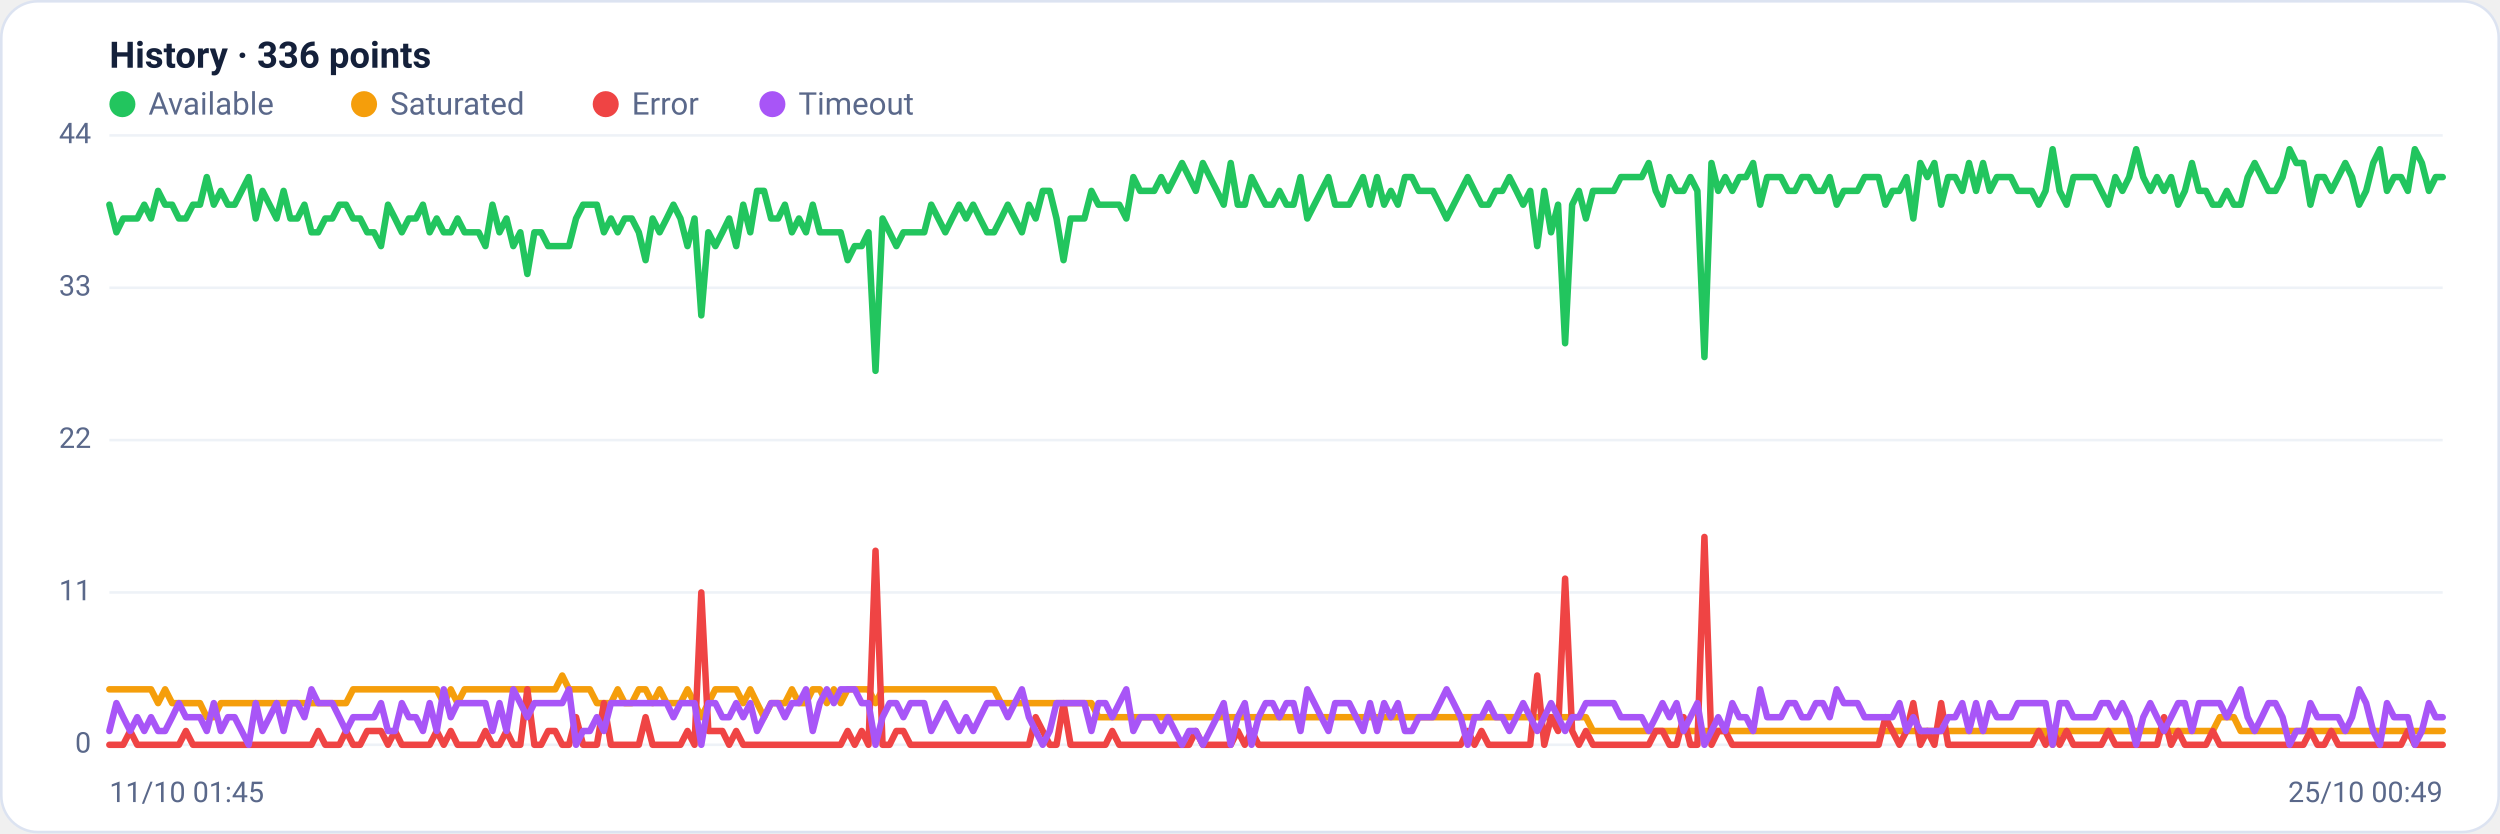
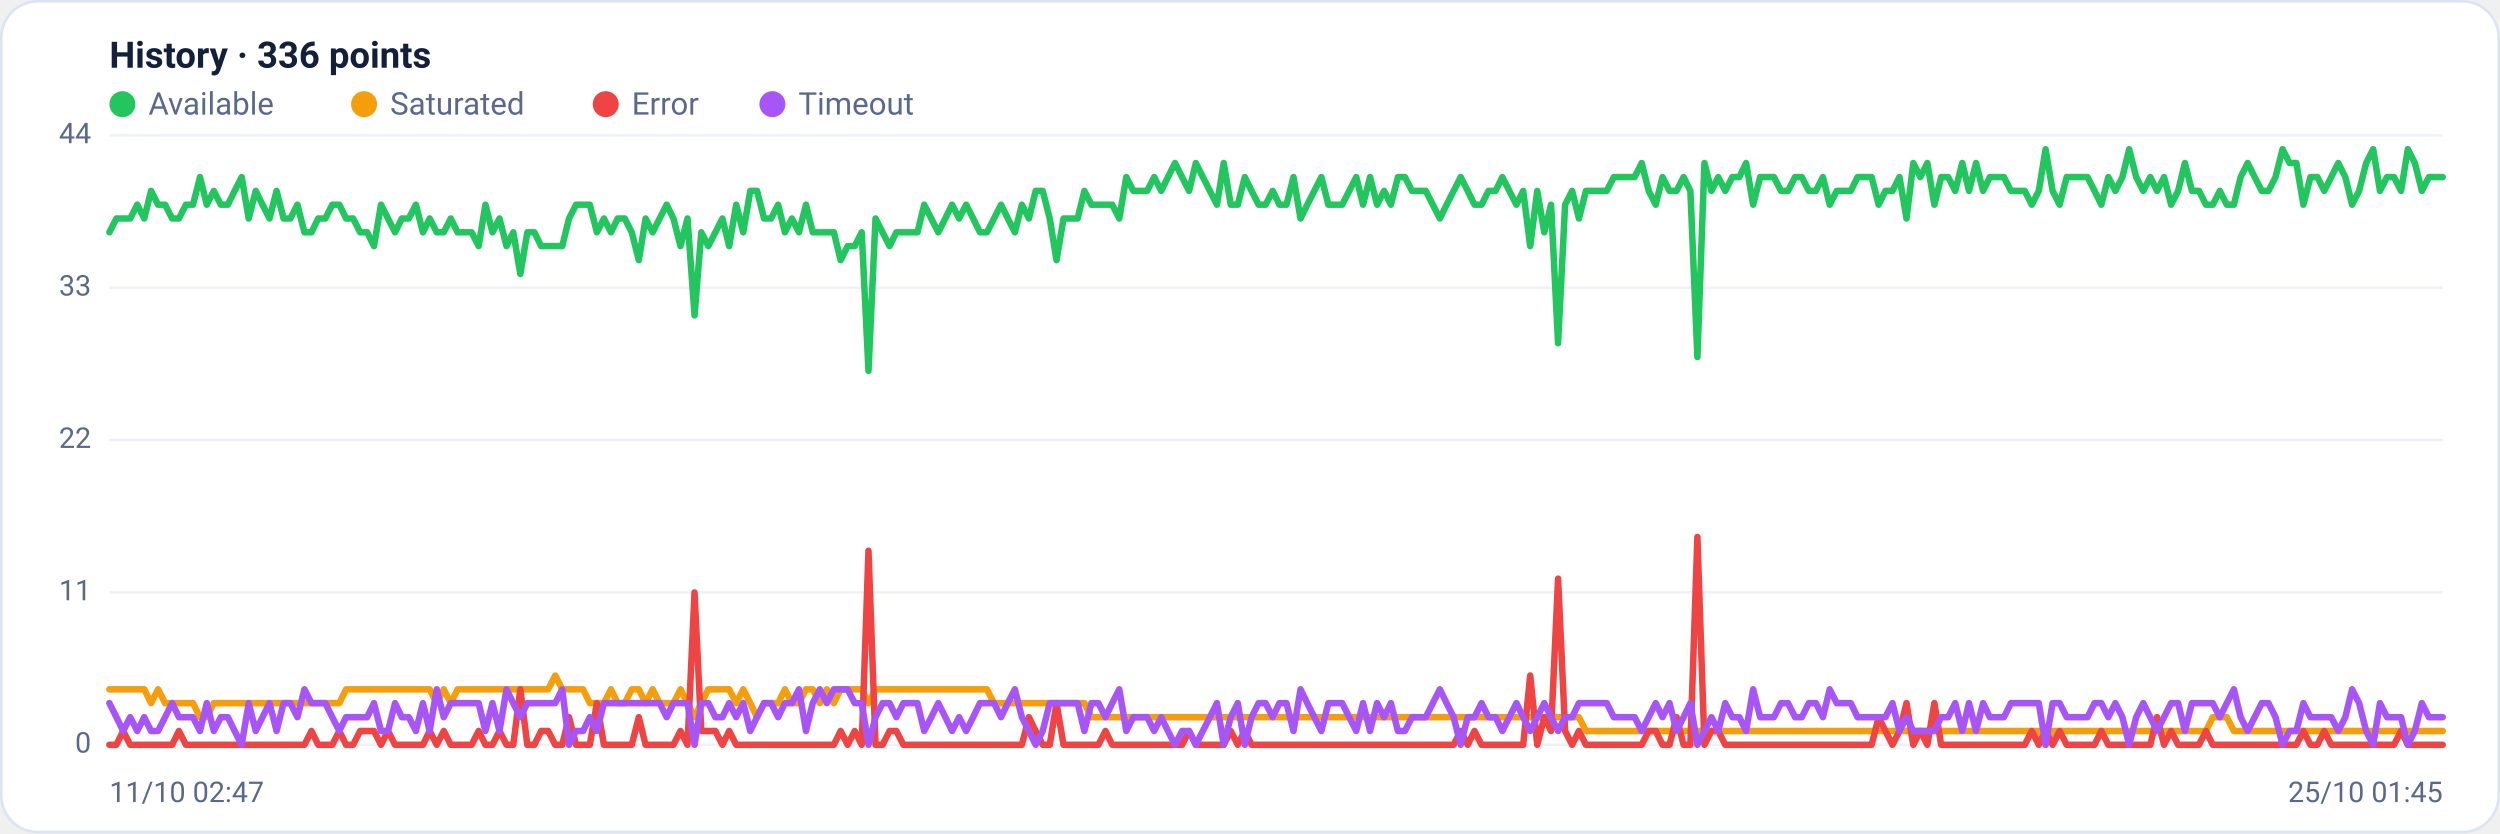
<svg xmlns="http://www.w3.org/2000/svg" viewBox="0 0 960 320" width="960" height="320" font-family="Segoe UI, system-ui, -apple-system, Roboto, Helvetica, Arial, sans-serif" role="img" aria-label="Availability history per region">
  <rect x="0.5" y="0.5" width="959" height="319" rx="14" fill="#ffffff" stroke="#dce3f1" />
  <text x="42" y="26" font-size="14" font-weight="600" fill="#14203a">History · 336 points</text>
  <circle cx="47" cy="40" r="5" fill="#22c55e" />
  <text x="57" y="44" font-size="12" fill="#5a688a">Available</text>
  <circle cx="139.8" cy="40" r="5" fill="#f59e0b" />
  <text x="149.8" y="44" font-size="12" fill="#5a688a">Saturated</text>
  <circle cx="232.6" cy="40" r="5" fill="#ef4444" />
  <text x="242.6" y="44" font-size="12" fill="#5a688a">Error</text>
  <circle cx="296.6" cy="40" r="5" fill="#a855f7" />
  <text x="306.6" y="44" font-size="12" fill="#5a688a">Timeout</text>
  <line x1="42" y1="286.0" x2="938" y2="286.0" stroke="#eef2f7" stroke-width="1" />
  <text x="35" y="289.0" text-anchor="end" font-size="11" fill="#5a688a">0</text>
  <line x1="42" y1="227.5" x2="938" y2="227.5" stroke="#eef2f7" stroke-width="1" />
  <text x="35" y="230.5" text-anchor="end" font-size="11" fill="#5a688a">11</text>
  <line x1="42" y1="169.0" x2="938" y2="169.0" stroke="#eef2f7" stroke-width="1" />
  <text x="35" y="172.0" text-anchor="end" font-size="11" fill="#5a688a">22</text>
  <line x1="42" y1="110.5" x2="938" y2="110.5" stroke="#eef2f7" stroke-width="1" />
  <text x="35" y="113.5" text-anchor="end" font-size="11" fill="#5a688a">33</text>
  <line x1="42" y1="52.0" x2="938" y2="52.0" stroke="#eef2f7" stroke-width="1" />
  <text x="35" y="55.0" text-anchor="end" font-size="11" fill="#5a688a">44</text>
-   <polyline fill="none" stroke="#22c55e" stroke-width="2.5" stroke-linejoin="round" stroke-linecap="round" points="42.0,78.6 44.7,89.2 47.3,83.9 50.0,83.9 52.7,83.9 55.4,78.6 58.0,83.9 60.7,73.3 63.4,78.6 66.1,78.6 68.7,83.9 71.4,83.9 74.1,78.6 76.8,78.6 79.4,68.0 82.1,78.6 84.8,73.3 87.5,78.6 90.1,78.6 92.8,73.3 95.5,68.0 98.2,83.9 100.8,73.3 103.5,78.6 106.2,83.9 108.9,73.3 111.5,83.9 114.2,83.9 116.9,78.6 119.6,89.2 122.2,89.2 124.9,83.9 127.6,83.9 130.3,78.6 132.9,78.6 135.6,83.9 138.3,83.9 141.0,89.2 143.6,89.2 146.3,94.5 149.0,78.6 151.7,83.9 154.3,89.2 157.0,83.9 159.7,83.9 162.4,78.6 165.0,89.2 167.7,83.9 170.4,89.2 173.1,89.2 175.7,83.9 178.4,89.2 181.1,89.2 183.8,89.2 186.4,94.5 189.1,78.6 191.8,89.2 194.5,83.9 197.1,94.5 199.8,89.2 202.5,105.2 205.2,89.2 207.8,89.2 210.5,94.5 213.2,94.5 215.9,94.5 218.5,94.5 221.2,83.9 223.9,78.6 226.5,78.6 229.2,78.6 231.9,89.2 234.6,83.9 237.2,89.2 239.9,83.9 242.6,83.9 245.3,89.2 247.9,99.9 250.6,83.9 253.3,89.2 256.0,83.9 258.6,78.6 261.3,83.9 264.0,94.5 266.7,83.9 269.3,121.1 272.0,89.2 274.7,94.5 277.4,89.2 280.0,83.9 282.7,94.5 285.4,78.6 288.1,89.2 290.7,73.3 293.4,73.3 296.1,83.9 298.8,83.9 301.4,78.6 304.1,89.2 306.8,83.9 309.5,89.2 312.1,78.6 314.8,89.2 317.5,89.2 320.2,89.2 322.8,89.2 325.5,99.9 328.2,94.5 330.9,94.5 333.5,89.2 336.2,142.4 338.9,83.9 341.6,89.2 344.2,94.5 346.9,89.2 349.6,89.2 352.3,89.2 354.9,89.2 357.6,78.6 360.3,83.9 363.0,89.2 365.6,83.9 368.3,78.6 371.0,83.9 373.7,78.6 376.3,83.9 379.0,89.2 381.7,89.2 384.4,83.9 387.0,78.6 389.7,83.9 392.4,89.2 395.1,78.6 397.7,83.9 400.4,73.3 403.1,73.3 405.7,83.9 408.4,99.9 411.1,83.9 413.8,83.9 416.4,83.9 419.1,73.3 421.8,78.6 424.5,78.6 427.1,78.6 429.8,78.6 432.5,83.9 435.2,68.0 437.8,73.3 440.5,73.3 443.2,73.3 445.9,68.0 448.5,73.3 451.2,68.0 453.9,62.6 456.6,68.0 459.2,73.3 461.9,62.6 464.6,68.0 467.3,73.3 469.9,78.6 472.6,62.6 475.3,78.6 478.0,78.6 480.6,68.0 483.3,73.3 486.0,78.6 488.7,78.6 491.3,73.3 494.0,78.6 496.7,78.6 499.4,68.0 502.0,83.9 504.7,78.6 507.4,73.3 510.1,68.0 512.7,78.6 515.4,78.6 518.1,78.6 520.8,73.3 523.4,68.0 526.1,78.6 528.8,68.0 531.5,78.6 534.1,73.3 536.8,78.6 539.5,68.0 542.2,68.0 544.8,73.3 547.5,73.3 550.2,73.3 552.9,78.6 555.5,83.9 558.2,78.6 560.9,73.3 563.6,68.0 566.2,73.3 568.9,78.6 571.6,78.6 574.3,73.3 576.9,73.3 579.6,68.0 582.3,73.3 584.9,78.6 587.6,73.3 590.3,94.5 593.0,73.3 595.6,89.2 598.3,78.6 601.0,131.8 603.7,78.6 606.3,73.3 609.0,83.9 611.7,73.3 614.4,73.3 617.0,73.3 619.7,73.3 622.4,68.0 625.1,68.0 627.7,68.0 630.4,68.0 633.1,62.6 635.8,73.3 638.4,78.6 641.1,68.0 643.8,73.3 646.5,73.3 649.1,68.0 651.8,73.3 654.5,137.1 657.2,62.6 659.8,73.3 662.5,68.0 665.2,73.3 667.9,68.0 670.5,68.0 673.2,62.6 675.9,78.6 678.6,68.0 681.2,68.0 683.9,68.0 686.6,73.3 689.3,73.3 691.9,68.0 694.6,68.0 697.3,73.3 700.0,73.3 702.6,68.0 705.3,78.6 708.0,73.3 710.7,73.3 713.3,73.3 716.0,68.0 718.7,68.0 721.4,68.0 724.0,78.6 726.7,73.3 729.4,73.3 732.1,68.0 734.7,83.9 737.4,62.6 740.1,68.0 742.8,62.6 745.4,78.6 748.1,68.0 750.8,68.0 753.5,73.3 756.1,62.6 758.8,73.3 761.5,62.6 764.1,73.3 766.8,68.0 769.5,68.0 772.2,68.0 774.8,73.3 777.5,73.3 780.2,73.3 782.9,78.6 785.5,73.3 788.2,57.3 790.9,73.3 793.6,78.6 796.2,68.0 798.9,68.0 801.6,68.0 804.3,68.0 806.9,73.3 809.6,78.6 812.3,68.0 815.0,73.3 817.6,68.0 820.3,57.3 823.0,68.0 825.7,73.3 828.3,68.0 831.0,73.3 833.7,68.0 836.4,78.6 839.0,73.3 841.7,62.6 844.4,73.3 847.1,73.3 849.7,78.6 852.4,78.6 855.1,73.3 857.8,78.6 860.4,78.6 863.1,68.0 865.8,62.6 868.5,68.0 871.1,73.3 873.8,73.3 876.5,68.0 879.2,57.3 881.8,62.6 884.5,62.6 887.2,78.6 889.9,68.0 892.5,68.0 895.2,73.3 897.9,68.0 900.6,62.6 903.2,68.0 905.9,78.6 908.6,73.3 911.3,62.6 913.9,57.3 916.6,73.3 919.3,68.0 922.0,68.0 924.6,73.3 927.3,57.3 930.0,62.6 932.7,73.3 935.3,68.0 938.0,68.0" />
-   <polyline fill="none" stroke="#f59e0b" stroke-width="2.5" stroke-linejoin="round" stroke-linecap="round" points="42.0,264.7 44.7,264.7 47.3,264.7 50.0,264.7 52.7,264.7 55.4,264.7 58.0,264.7 60.7,270.0 63.4,264.7 66.1,270.0 68.7,270.0 71.4,270.0 74.1,270.0 76.8,270.0 79.4,275.4 82.1,275.4 84.8,270.0 87.5,270.0 90.1,270.0 92.8,270.0 95.5,270.0 98.2,270.0 100.8,270.0 103.5,270.0 106.2,270.0 108.9,270.0 111.5,270.0 114.2,270.0 116.9,270.0 119.6,270.0 122.2,270.0 124.9,270.0 127.6,270.0 130.3,270.0 132.9,270.0 135.6,264.7 138.3,264.7 141.0,264.7 143.6,264.7 146.3,264.7 149.0,264.7 151.7,264.7 154.3,264.7 157.0,264.7 159.7,264.7 162.4,264.7 165.0,264.7 167.7,264.7 170.4,270.0 173.1,264.7 175.7,270.0 178.4,264.7 181.1,264.7 183.8,264.7 186.4,264.7 189.1,264.7 191.8,264.7 194.5,264.7 197.1,264.7 199.8,264.7 202.5,264.7 205.2,264.7 207.8,264.7 210.5,264.7 213.2,264.7 215.9,259.4 218.5,264.7 221.2,264.7 223.9,264.7 226.5,264.7 229.2,270.0 231.9,270.0 234.6,270.0 237.2,264.7 239.9,270.0 242.6,270.0 245.3,264.7 247.9,264.7 250.6,270.0 253.3,264.7 256.0,270.0 258.6,270.0 261.3,270.0 264.0,264.7 266.7,270.0 269.3,275.4 272.0,270.0 274.7,264.7 277.4,264.7 280.0,264.7 282.7,264.7 285.4,270.0 288.1,264.7 290.7,270.0 293.4,275.4 296.1,270.0 298.8,270.0 301.4,270.0 304.1,264.7 306.8,270.0 309.5,270.0 312.1,264.7 314.8,264.7 317.5,270.0 320.2,264.7 322.8,270.0 325.5,264.7 328.2,264.7 330.9,264.7 333.5,264.7 336.2,270.0 338.9,264.7 341.6,264.7 344.2,264.7 346.9,264.7 349.6,264.7 352.3,264.7 354.9,264.7 357.6,264.7 360.3,264.7 363.0,264.7 365.6,264.7 368.3,264.7 371.0,264.7 373.7,264.7 376.3,264.7 379.0,264.7 381.7,264.7 384.4,270.0 387.0,270.0 389.7,270.0 392.4,270.0 395.1,270.0 397.7,270.0 400.4,270.0 403.1,270.0 405.7,270.0 408.4,270.0 411.1,270.0 413.8,270.0 416.4,270.0 419.1,270.0 421.8,275.4 424.5,275.4 427.1,275.4 429.8,275.4 432.5,275.4 435.2,275.4 437.8,275.4 440.5,275.4 443.2,275.4 445.9,275.4 448.5,275.4 451.2,275.4 453.9,275.4 456.6,275.4 459.2,275.4 461.9,275.4 464.6,275.4 467.3,275.4 469.9,275.4 472.6,275.4 475.3,275.4 478.0,275.4 480.6,275.4 483.3,275.4 486.0,275.4 488.7,275.4 491.3,275.4 494.0,275.4 496.7,275.4 499.4,275.4 502.0,275.4 504.7,275.4 507.4,275.4 510.1,275.4 512.7,275.4 515.4,275.4 518.1,275.4 520.8,275.4 523.4,275.4 526.1,275.4 528.8,275.4 531.5,275.4 534.1,275.4 536.8,275.4 539.5,275.4 542.2,275.4 544.8,275.4 547.5,275.4 550.2,275.4 552.9,275.4 555.5,275.4 558.2,275.4 560.9,275.4 563.6,275.4 566.2,275.4 568.9,275.4 571.6,275.4 574.3,275.4 576.9,275.4 579.6,275.4 582.3,275.4 584.9,275.4 587.6,275.4 590.3,275.4 593.0,275.4 595.6,275.4 598.3,275.4 601.0,275.4 603.7,275.4 606.3,275.4 609.0,275.4 611.7,280.7 614.4,280.7 617.0,280.7 619.7,280.7 622.4,280.7 625.1,280.7 627.7,280.7 630.4,280.7 633.1,280.7 635.8,280.7 638.4,280.7 641.1,280.7 643.8,280.7 646.5,280.7 649.1,280.7 651.8,280.7 654.5,280.7 657.2,280.7 659.8,280.7 662.5,280.7 665.2,280.7 667.9,280.7 670.5,280.7 673.2,280.7 675.9,280.7 678.6,280.7 681.2,280.7 683.9,280.7 686.6,280.7 689.3,280.7 691.9,280.7 694.6,280.7 697.3,280.7 700.0,280.7 702.6,280.7 705.3,280.7 708.0,280.7 710.7,280.7 713.3,280.7 716.0,280.7 718.7,280.7 721.4,280.7 724.0,280.7 726.7,280.7 729.4,280.7 732.1,280.7 734.7,280.7 737.4,280.7 740.1,280.7 742.8,280.7 745.4,280.7 748.1,280.7 750.8,280.7 753.5,280.7 756.1,280.7 758.8,280.7 761.5,280.7 764.1,280.7 766.8,280.7 769.5,280.7 772.2,280.7 774.8,280.7 777.5,280.7 780.2,280.7 782.9,280.7 785.5,280.7 788.2,286.0 790.9,280.7 793.6,280.7 796.2,280.7 798.9,280.7 801.6,280.7 804.3,280.7 806.9,280.7 809.6,280.7 812.3,280.7 815.0,280.7 817.6,280.7 820.3,280.7 823.0,280.7 825.7,280.7 828.3,280.7 831.0,280.7 833.7,280.7 836.4,280.7 839.0,280.7 841.7,280.7 844.4,280.7 847.1,280.7 849.7,280.7 852.4,275.4 855.1,275.4 857.8,275.4 860.4,280.7 863.1,280.7 865.8,280.7 868.5,280.7 871.1,280.7 873.8,280.7 876.5,280.7 879.2,280.7 881.8,280.7 884.5,280.7 887.2,280.7 889.9,280.7 892.5,280.7 895.2,280.7 897.9,280.7 900.6,280.7 903.2,280.7 905.9,280.7 908.6,280.7 911.3,280.7 913.9,280.7 916.6,280.7 919.3,280.7 922.0,280.7 924.6,280.7 927.3,280.7 930.0,280.7 932.7,280.7 935.3,280.7 938.0,280.7" />
-   <polyline fill="none" stroke="#ef4444" stroke-width="2.5" stroke-linejoin="round" stroke-linecap="round" points="42.0,286.0 44.7,286.0 47.3,286.0 50.0,280.7 52.7,286.0 55.4,286.0 58.0,286.0 60.7,286.0 63.4,286.0 66.1,286.0 68.7,286.0 71.4,280.7 74.1,286.0 76.8,286.0 79.4,286.0 82.1,286.0 84.8,286.0 87.5,286.0 90.1,286.0 92.8,286.0 95.5,286.0 98.2,286.0 100.8,286.0 103.5,286.0 106.2,286.0 108.9,286.0 111.5,286.0 114.2,286.0 116.9,286.0 119.6,286.0 122.2,280.7 124.9,286.0 127.6,286.0 130.3,286.0 132.9,280.7 135.6,286.0 138.3,286.0 141.0,280.7 143.6,280.7 146.3,280.7 149.0,286.0 151.7,280.7 154.3,286.0 157.0,286.0 159.7,286.0 162.4,286.0 165.0,286.0 167.7,280.7 170.4,286.0 173.1,280.7 175.7,286.0 178.4,286.0 181.1,286.0 183.8,286.0 186.4,280.7 189.1,286.0 191.8,286.0 194.5,280.7 197.1,286.0 199.8,286.0 202.5,264.7 205.2,286.0 207.8,286.0 210.5,280.7 213.2,280.7 215.9,286.0 218.5,286.0 221.2,275.4 223.9,286.0 226.5,286.0 229.2,286.0 231.9,270.0 234.6,286.0 237.2,286.0 239.9,286.0 242.6,286.0 245.3,286.0 247.9,275.4 250.6,286.0 253.3,286.0 256.0,286.0 258.6,286.0 261.3,286.0 264.0,280.7 266.7,286.0 269.3,227.5 272.0,280.7 274.7,280.7 277.4,280.7 280.0,286.0 282.7,280.7 285.4,286.0 288.1,286.0 290.7,286.0 293.4,286.0 296.1,286.0 298.8,286.0 301.4,286.0 304.1,286.0 306.8,286.0 309.5,286.0 312.1,286.0 314.8,286.0 317.5,286.0 320.2,286.0 322.8,286.0 325.5,280.7 328.2,286.0 330.9,280.7 333.5,286.0 336.2,211.5 338.9,286.0 341.6,286.0 344.2,280.7 346.9,280.7 349.6,286.0 352.3,286.0 354.9,286.0 357.6,286.0 360.3,286.0 363.0,286.0 365.6,286.0 368.3,286.0 371.0,286.0 373.7,286.0 376.3,286.0 379.0,286.0 381.7,286.0 384.4,286.0 387.0,286.0 389.7,286.0 392.4,286.0 395.1,286.0 397.7,275.4 400.4,280.7 403.1,286.0 405.7,286.0 408.4,270.0 411.1,286.0 413.8,286.0 416.4,286.0 419.1,286.0 421.8,286.0 424.5,286.0 427.1,280.7 429.8,286.0 432.5,286.0 435.2,286.0 437.8,286.0 440.5,286.0 443.2,286.0 445.9,286.0 448.5,286.0 451.2,286.0 453.9,286.0 456.6,286.0 459.2,280.7 461.9,286.0 464.6,286.0 467.3,286.0 469.9,286.0 472.6,286.0 475.3,280.7 478.0,286.0 480.6,280.7 483.3,286.0 486.0,286.0 488.7,286.0 491.3,286.0 494.0,286.0 496.7,286.0 499.4,286.0 502.0,286.0 504.7,286.0 507.4,286.0 510.1,286.0 512.7,286.0 515.4,286.0 518.1,286.0 520.8,286.0 523.4,286.0 526.1,286.0 528.8,286.0 531.5,286.0 534.1,286.0 536.8,286.0 539.5,286.0 542.2,286.0 544.8,286.0 547.5,286.0 550.2,286.0 552.9,286.0 555.5,286.0 558.2,286.0 560.9,286.0 563.6,280.7 566.2,286.0 568.9,280.7 571.6,286.0 574.3,286.0 576.9,286.0 579.6,286.0 582.3,286.0 584.9,286.0 587.6,286.0 590.3,259.4 593.0,286.0 595.6,275.4 598.3,280.7 601.0,222.2 603.7,280.7 606.3,286.0 609.0,280.7 611.7,286.0 614.4,286.0 617.0,286.0 619.7,286.0 622.4,286.0 625.1,286.0 627.7,286.0 630.4,286.0 633.1,286.0 635.8,280.7 638.4,280.7 641.1,286.0 643.8,286.0 646.5,275.4 649.1,286.0 651.8,286.0 654.5,206.2 657.2,286.0 659.8,280.7 662.5,280.7 665.2,286.0 667.9,286.0 670.5,286.0 673.2,286.0 675.9,286.0 678.6,286.0 681.2,286.0 683.9,286.0 686.6,286.0 689.3,286.0 691.9,286.0 694.6,286.0 697.3,286.0 700.0,286.0 702.6,286.0 705.3,286.0 708.0,286.0 710.7,286.0 713.3,286.0 716.0,286.0 718.7,286.0 721.4,286.0 724.0,275.4 726.7,280.7 729.4,286.0 732.1,280.7 734.7,270.0 737.4,286.0 740.1,280.7 742.8,286.0 745.4,270.0 748.1,286.0 750.8,286.0 753.5,286.0 756.1,286.0 758.8,286.0 761.5,286.0 764.1,286.0 766.8,286.0 769.5,286.0 772.2,286.0 774.8,286.0 777.5,286.0 780.2,286.0 782.9,280.7 785.5,286.0 788.2,280.7 790.9,286.0 793.6,280.7 796.2,286.0 798.9,286.0 801.6,286.0 804.3,286.0 806.9,286.0 809.6,280.7 812.3,286.0 815.0,286.0 817.6,286.0 820.3,286.0 823.0,286.0 825.7,286.0 828.3,286.0 831.0,275.4 833.7,286.0 836.4,280.7 839.0,286.0 841.7,286.0 844.4,286.0 847.1,286.0 849.7,280.7 852.4,286.0 855.1,286.0 857.8,286.0 860.4,286.0 863.1,286.0 865.8,286.0 868.5,286.0 871.1,286.0 873.8,286.0 876.5,286.0 879.2,286.0 881.8,286.0 884.5,286.0 887.2,280.7 889.9,286.0 892.5,286.0 895.2,280.7 897.9,286.0 900.6,286.0 903.2,286.0 905.9,286.0 908.6,286.0 911.3,286.0 913.9,286.0 916.6,286.0 919.3,286.0 922.0,286.0 924.6,280.7 927.3,286.0 930.0,286.0 932.7,286.0 935.3,286.0 938.0,286.0" />
-   <polyline fill="none" stroke="#a855f7" stroke-width="2.5" stroke-linejoin="round" stroke-linecap="round" points="42.0,280.7 44.7,270.0 47.3,275.4 50.0,280.7 52.7,275.4 55.4,280.7 58.0,275.4 60.7,280.7 63.4,280.7 66.1,275.4 68.7,270.0 71.4,275.4 74.1,275.4 76.8,275.4 79.4,280.7 82.1,270.0 84.8,280.7 87.5,275.4 90.1,275.4 92.8,280.7 95.5,286.0 98.2,270.0 100.8,280.7 103.5,275.4 106.2,270.0 108.9,280.7 111.5,270.0 114.2,270.0 116.9,275.4 119.6,264.7 122.2,270.0 124.9,270.0 127.6,270.0 130.3,275.4 132.9,280.7 135.6,275.4 138.3,275.4 141.0,275.4 143.6,275.4 146.3,270.0 149.0,280.7 151.7,280.7 154.3,270.0 157.0,275.4 159.7,275.4 162.4,280.7 165.0,270.0 167.7,280.7 170.4,264.7 173.1,275.4 175.7,270.0 178.4,270.0 181.1,270.0 183.8,270.0 186.4,270.0 189.1,280.7 191.8,270.0 194.5,280.7 197.1,264.7 199.8,270.0 202.5,275.4 205.2,270.0 207.8,270.0 210.5,270.0 213.2,270.0 215.9,270.0 218.5,264.7 221.2,286.0 223.9,280.7 226.5,280.7 229.2,275.4 231.9,280.7 234.6,270.0 237.2,270.0 239.9,270.0 242.6,270.0 245.3,270.0 247.9,270.0 250.6,270.0 253.3,270.0 256.0,270.0 258.6,275.4 261.3,270.0 264.0,270.0 266.7,270.0 269.3,286.0 272.0,270.0 274.7,270.0 277.4,275.4 280.0,275.4 282.7,270.0 285.4,275.4 288.1,270.0 290.7,280.7 293.4,275.4 296.1,270.0 298.8,270.0 301.4,275.4 304.1,270.0 306.8,270.0 309.5,264.7 312.1,280.7 314.8,270.0 317.5,264.7 320.2,270.0 322.8,264.7 325.5,264.7 328.2,264.7 330.9,270.0 333.5,270.0 336.2,286.0 338.9,275.4 341.6,270.0 344.2,270.0 346.9,275.4 349.6,270.0 352.3,270.0 354.9,270.0 357.6,280.7 360.3,275.4 363.0,270.0 365.6,275.4 368.3,280.7 371.0,275.4 373.7,280.7 376.3,275.4 379.0,270.0 381.7,270.0 384.4,270.0 387.0,275.4 389.7,270.0 392.4,264.7 395.1,275.4 397.7,280.7 400.4,286.0 403.1,280.7 405.7,270.0 408.4,270.0 411.1,270.0 413.8,270.0 416.4,270.0 419.1,280.7 421.8,270.0 424.5,270.0 427.1,275.4 429.8,270.0 432.5,264.7 435.2,280.7 437.8,275.4 440.5,275.4 443.2,275.4 445.9,280.7 448.5,275.4 451.2,280.7 453.9,286.0 456.6,280.7 459.2,280.7 461.9,286.0 464.6,280.7 467.3,275.4 469.9,270.0 472.6,286.0 475.3,275.4 478.0,270.0 480.6,286.0 483.3,275.4 486.0,270.0 488.7,270.0 491.3,275.4 494.0,270.0 496.7,270.0 499.4,280.7 502.0,264.7 504.7,270.0 507.4,275.4 510.1,280.7 512.7,270.0 515.4,270.0 518.1,270.0 520.8,275.4 523.4,280.7 526.1,270.0 528.8,280.7 531.5,270.0 534.1,275.4 536.8,270.0 539.5,280.7 542.2,280.7 544.8,275.4 547.5,275.4 550.2,275.4 552.9,270.0 555.5,264.7 558.2,270.0 560.9,275.4 563.6,286.0 566.2,275.4 568.9,275.4 571.6,270.0 574.3,275.4 576.9,275.4 579.6,280.7 582.3,275.4 584.9,270.0 587.6,275.4 590.3,280.7 593.0,275.4 595.6,270.0 598.3,275.4 601.0,280.7 603.7,275.4 606.3,275.4 609.0,270.0 611.7,270.0 614.4,270.0 617.0,270.0 619.7,270.0 622.4,275.4 625.1,275.4 627.7,275.4 630.4,275.4 633.1,280.7 635.8,275.4 638.4,270.0 641.1,275.4 643.8,270.0 646.5,280.7 649.1,275.4 651.8,270.0 654.5,286.0 657.2,280.7 659.8,275.4 662.5,280.7 665.2,270.0 667.9,275.4 670.5,275.4 673.2,280.7 675.9,264.7 678.6,275.4 681.2,275.4 683.9,275.4 686.6,270.0 689.3,270.0 691.9,275.4 694.6,275.4 697.3,270.0 700.0,270.0 702.6,275.4 705.3,264.7 708.0,270.0 710.7,270.0 713.3,270.0 716.0,275.4 718.7,275.4 721.4,275.4 724.0,275.4 726.7,275.4 729.4,270.0 732.1,280.7 734.7,275.4 737.4,280.7 740.1,280.7 742.8,280.7 745.4,280.7 748.1,275.4 750.8,275.4 753.5,270.0 756.1,280.7 758.8,270.0 761.5,280.7 764.1,270.0 766.8,275.4 769.5,275.4 772.2,275.4 774.8,270.0 777.5,270.0 780.2,270.0 782.9,270.0 785.5,270.0 788.2,286.0 790.9,270.0 793.6,270.0 796.2,275.4 798.9,275.4 801.6,275.4 804.3,275.4 806.9,270.0 809.6,270.0 812.3,275.4 815.0,270.0 817.6,275.4 820.3,286.0 823.0,275.4 825.7,270.0 828.3,275.4 831.0,280.7 833.7,275.4 836.4,270.0 839.0,270.0 841.7,280.7 844.4,270.0 847.1,270.0 849.7,270.0 852.4,270.0 855.1,275.4 857.8,270.0 860.4,264.7 863.1,275.4 865.8,280.7 868.5,275.4 871.1,270.0 873.8,270.0 876.5,275.4 879.2,286.0 881.8,280.7 884.5,280.7 887.2,270.0 889.9,275.4 892.5,275.4 895.2,275.4 897.9,275.4 900.6,280.7 903.2,275.4 905.9,264.7 908.6,270.0 911.3,280.7 913.9,286.0 916.6,270.0 919.3,275.4 922.0,275.4 924.6,275.4 927.3,286.0 930.0,280.7 932.7,270.0 935.3,275.4 938.0,275.4" />
-   <text x="42" y="308" font-size="11" fill="#5a688a">11/10 01:45</text>
-   <text x="938" y="308" text-anchor="end" font-size="11" fill="#5a688a">25/10 00:49</text>
+   <polyline fill="none" stroke="#22c55e" stroke-width="2.5" stroke-linejoin="round" stroke-linecap="round" points="42.0,89.2 44.7,83.9 47.3,83.9 50.0,83.9 52.7,78.6 55.4,83.9 58.0,73.3 60.7,78.6 63.4,78.6 66.1,83.9 68.7,83.9 71.4,78.6 74.1,78.6 76.8,68.0 79.4,78.6 82.1,73.3 84.8,78.6 87.5,78.6 90.1,73.3 92.8,68.0 95.5,83.9 98.2,73.3 100.8,78.6 103.5,83.9 106.2,73.3 108.9,83.9 111.5,83.9 114.2,78.6 116.9,89.2 119.6,89.2 122.2,83.9 124.9,83.9 127.6,78.6 130.3,78.6 132.9,83.9 135.6,83.9 138.3,89.2 141.0,89.2 143.6,94.5 146.3,78.6 149.0,83.9 151.7,89.2 154.3,83.9 157.0,83.9 159.7,78.6 162.4,89.2 165.0,83.9 167.7,89.2 170.4,89.2 173.1,83.9 175.7,89.2 178.4,89.2 181.1,89.2 183.8,94.5 186.4,78.6 189.1,89.2 191.8,83.9 194.5,94.5 197.1,89.2 199.8,105.2 202.5,89.2 205.2,89.2 207.8,94.5 210.5,94.5 213.2,94.5 215.9,94.5 218.5,83.9 221.2,78.6 223.9,78.6 226.5,78.6 229.2,89.2 231.9,83.9 234.6,89.2 237.2,83.9 239.9,83.9 242.6,89.2 245.3,99.9 247.9,83.9 250.6,89.2 253.3,83.9 256.0,78.6 258.6,83.9 261.3,94.5 264.0,83.9 266.7,121.1 269.3,89.2 272.0,94.5 274.7,89.2 277.4,83.9 280.0,94.5 282.7,78.6 285.4,89.2 288.1,73.3 290.7,73.3 293.4,83.9 296.1,83.9 298.8,78.6 301.4,89.2 304.1,83.9 306.8,89.2 309.5,78.6 312.1,89.2 314.8,89.2 317.5,89.2 320.2,89.2 322.8,99.9 325.5,94.5 328.2,94.5 330.9,89.2 333.5,142.4 336.2,83.9 338.9,89.2 341.6,94.5 344.2,89.2 346.9,89.2 349.6,89.2 352.3,89.2 354.9,78.6 357.6,83.9 360.3,89.2 363.0,83.9 365.6,78.6 368.3,83.9 371.0,78.6 373.7,83.9 376.3,89.2 379.0,89.2 381.7,83.9 384.4,78.6 387.0,83.9 389.7,89.2 392.4,78.6 395.1,83.9 397.7,73.3 400.4,73.3 403.1,83.9 405.7,99.9 408.4,83.9 411.1,83.9 413.8,83.9 416.4,73.3 419.1,78.6 421.8,78.6 424.5,78.6 427.1,78.6 429.8,83.9 432.5,68.0 435.2,73.3 437.8,73.3 440.5,73.3 443.2,68.0 445.9,73.3 448.5,68.0 451.2,62.6 453.9,68.0 456.6,73.3 459.2,62.6 461.9,68.0 464.6,73.3 467.3,78.6 469.9,62.6 472.6,78.6 475.3,78.6 478.0,68.0 480.6,73.3 483.3,78.6 486.0,78.6 488.7,73.3 491.3,78.6 494.0,78.6 496.7,68.0 499.4,83.9 502.0,78.6 504.7,73.3 507.4,68.0 510.1,78.6 512.7,78.6 515.4,78.6 518.1,73.3 520.8,68.0 523.4,78.6 526.1,68.0 528.8,78.6 531.5,73.3 534.1,78.6 536.8,68.0 539.5,68.0 542.2,73.3 544.8,73.3 547.5,73.3 550.2,78.6 552.9,83.9 555.5,78.6 558.2,73.3 560.9,68.0 563.6,73.3 566.2,78.6 568.9,78.6 571.6,73.3 574.3,73.3 576.9,68.0 579.6,73.3 582.3,78.6 584.9,73.3 587.6,94.5 590.3,73.3 593.0,89.2 595.6,78.6 598.3,131.8 601.0,78.6 603.7,73.3 606.3,83.9 609.0,73.3 611.7,73.3 614.4,73.3 617.0,73.3 619.7,68.0 622.4,68.0 625.1,68.0 627.7,68.0 630.4,62.6 633.1,73.3 635.8,78.6 638.4,68.0 641.1,73.3 643.8,73.3 646.5,68.0 649.1,73.3 651.8,137.1 654.5,62.6 657.2,73.3 659.8,68.0 662.5,73.3 665.2,68.0 667.9,68.0 670.5,62.6 673.2,78.6 675.9,68.0 678.6,68.0 681.2,68.0 683.9,73.3 686.6,73.3 689.3,68.0 691.9,68.0 694.6,73.3 697.3,73.3 700.0,68.0 702.6,78.6 705.3,73.3 708.0,73.3 710.7,73.3 713.3,68.0 716.0,68.0 718.7,68.0 721.4,78.6 724.0,73.3 726.7,73.3 729.4,68.0 732.1,83.9 734.7,62.6 737.4,68.0 740.1,62.6 742.8,78.6 745.4,68.0 748.1,68.0 750.8,73.3 753.5,62.6 756.1,73.3 758.8,62.6 761.5,73.3 764.1,68.0 766.8,68.0 769.5,68.0 772.2,73.3 774.8,73.3 777.5,73.3 780.2,78.6 782.9,73.3 785.5,57.3 788.2,73.3 790.9,78.6 793.6,68.0 796.2,68.0 798.9,68.0 801.6,68.0 804.3,73.3 806.9,78.6 809.6,68.0 812.3,73.3 815.0,68.0 817.6,57.3 820.3,68.0 823.0,73.3 825.7,68.0 828.3,73.3 831.0,68.0 833.7,78.6 836.4,73.3 839.0,62.6 841.7,73.3 844.4,73.3 847.1,78.6 849.7,78.6 852.4,73.3 855.1,78.6 857.8,78.6 860.4,68.0 863.1,62.6 865.8,68.0 868.5,73.3 871.1,73.3 873.8,68.0 876.5,57.3 879.2,62.6 881.8,62.6 884.5,78.6 887.2,68.0 889.9,68.0 892.5,73.3 895.2,68.0 897.9,62.6 900.6,68.0 903.2,78.6 905.9,73.3 908.6,62.6 911.3,57.3 913.9,73.3 916.6,68.0 919.3,68.0 922.0,73.3 924.6,57.3 927.3,62.6 930.0,73.3 932.7,68.0 935.3,68.0 938.0,68.0" />
+   <polyline fill="none" stroke="#f59e0b" stroke-width="2.5" stroke-linejoin="round" stroke-linecap="round" points="42.0,264.7 44.7,264.7 47.3,264.7 50.0,264.7 52.7,264.7 55.4,264.7 58.0,270.0 60.7,264.7 63.4,270.0 66.1,270.0 68.7,270.0 71.4,270.0 74.1,270.0 76.8,275.4 79.4,275.4 82.1,270.0 84.8,270.0 87.5,270.0 90.1,270.0 92.8,270.0 95.5,270.0 98.2,270.0 100.8,270.0 103.5,270.0 106.2,270.0 108.9,270.0 111.5,270.0 114.2,270.0 116.9,270.0 119.6,270.0 122.2,270.0 124.9,270.0 127.6,270.0 130.3,270.0 132.9,264.7 135.6,264.7 138.3,264.7 141.0,264.7 143.6,264.7 146.3,264.7 149.0,264.7 151.7,264.7 154.3,264.7 157.0,264.7 159.7,264.7 162.4,264.7 165.0,264.7 167.7,270.0 170.4,264.7 173.1,270.0 175.7,264.7 178.4,264.7 181.1,264.7 183.8,264.7 186.4,264.7 189.1,264.7 191.8,264.7 194.5,264.7 197.1,264.7 199.8,264.7 202.5,264.7 205.2,264.7 207.8,264.7 210.5,264.7 213.2,259.4 215.9,264.7 218.5,264.7 221.2,264.7 223.9,264.7 226.5,270.0 229.2,270.0 231.9,270.0 234.6,264.7 237.2,270.0 239.9,270.0 242.6,264.7 245.3,264.7 247.9,270.0 250.6,264.7 253.3,270.0 256.0,270.0 258.6,270.0 261.3,264.7 264.0,270.0 266.7,275.4 269.3,270.0 272.0,264.7 274.7,264.7 277.4,264.7 280.0,264.7 282.7,270.0 285.4,264.7 288.1,270.0 290.7,275.4 293.4,270.0 296.1,270.0 298.8,270.0 301.4,264.7 304.1,270.0 306.8,270.0 309.5,264.7 312.1,264.7 314.8,270.0 317.5,264.7 320.2,270.0 322.8,264.7 325.5,264.7 328.2,264.7 330.9,264.7 333.5,270.0 336.2,264.7 338.9,264.7 341.6,264.7 344.2,264.7 346.9,264.7 349.6,264.7 352.3,264.7 354.9,264.7 357.6,264.7 360.3,264.7 363.0,264.7 365.6,264.7 368.3,264.7 371.0,264.7 373.7,264.7 376.3,264.7 379.0,264.7 381.7,270.0 384.4,270.0 387.0,270.0 389.7,270.0 392.4,270.0 395.1,270.0 397.7,270.0 400.4,270.0 403.1,270.0 405.7,270.0 408.4,270.0 411.1,270.0 413.8,270.0 416.4,270.0 419.1,275.4 421.8,275.4 424.5,275.4 427.1,275.4 429.8,275.4 432.5,275.4 435.2,275.4 437.8,275.4 440.5,275.4 443.2,275.4 445.9,275.4 448.5,275.4 451.2,275.4 453.9,275.4 456.6,275.4 459.2,275.4 461.9,275.4 464.6,275.4 467.3,275.4 469.9,275.4 472.6,275.4 475.3,275.4 478.0,275.4 480.6,275.4 483.3,275.4 486.0,275.4 488.7,275.4 491.3,275.4 494.0,275.4 496.7,275.4 499.4,275.4 502.0,275.4 504.7,275.4 507.4,275.4 510.1,275.4 512.7,275.4 515.4,275.4 518.1,275.4 520.8,275.4 523.4,275.4 526.1,275.4 528.8,275.4 531.5,275.4 534.1,275.4 536.8,275.4 539.5,275.4 542.2,275.4 544.8,275.4 547.5,275.4 550.2,275.4 552.9,275.4 555.5,275.4 558.2,275.4 560.9,275.4 563.6,275.4 566.2,275.4 568.9,275.4 571.6,275.4 574.3,275.4 576.9,275.4 579.6,275.4 582.3,275.4 584.9,275.4 587.6,275.4 590.3,275.4 593.0,275.4 595.6,275.4 598.3,275.4 601.0,275.4 603.7,275.4 606.3,275.4 609.0,280.7 611.7,280.7 614.4,280.7 617.0,280.7 619.7,280.7 622.4,280.7 625.1,280.7 627.7,280.7 630.4,280.7 633.1,280.7 635.8,280.7 638.4,280.7 641.1,280.7 643.8,280.7 646.5,280.7 649.1,280.7 651.8,280.7 654.5,280.7 657.2,280.7 659.8,280.7 662.5,280.7 665.2,280.7 667.9,280.7 670.5,280.7 673.2,280.7 675.9,280.7 678.6,280.7 681.2,280.7 683.9,280.7 686.6,280.7 689.3,280.7 691.9,280.7 694.6,280.7 697.3,280.7 700.0,280.7 702.6,280.7 705.3,280.7 708.0,280.7 710.7,280.7 713.3,280.7 716.0,280.7 718.7,280.7 721.4,280.7 724.0,280.7 726.7,280.7 729.4,280.7 732.1,280.7 734.7,280.7 737.4,280.7 740.1,280.7 742.8,280.7 745.4,280.7 748.1,280.7 750.8,280.7 753.5,280.7 756.1,280.7 758.8,280.7 761.5,280.7 764.1,280.7 766.8,280.7 769.5,280.7 772.2,280.7 774.8,280.7 777.5,280.7 780.2,280.7 782.9,280.7 785.5,286.0 788.2,280.7 790.9,280.7 793.6,280.7 796.2,280.7 798.9,280.7 801.6,280.7 804.3,280.7 806.9,280.7 809.6,280.7 812.3,280.7 815.0,280.7 817.6,280.7 820.3,280.7 823.0,280.7 825.7,280.7 828.3,280.7 831.0,280.7 833.7,280.7 836.4,280.7 839.0,280.7 841.7,280.7 844.4,280.7 847.1,280.7 849.7,275.4 852.4,275.4 855.1,275.4 857.8,280.7 860.4,280.7 863.1,280.7 865.8,280.7 868.5,280.7 871.1,280.7 873.8,280.7 876.5,280.7 879.2,280.7 881.8,280.7 884.5,280.7 887.2,280.7 889.9,280.7 892.5,280.7 895.2,280.7 897.9,280.7 900.6,280.7 903.2,280.7 905.9,280.7 908.6,280.7 911.3,280.7 913.9,280.7 916.6,280.7 919.3,280.7 922.0,280.7 924.6,280.7 927.3,280.7 930.0,280.7 932.7,280.7 935.3,280.7 938.0,280.7" />
+   <polyline fill="none" stroke="#ef4444" stroke-width="2.5" stroke-linejoin="round" stroke-linecap="round" points="42.0,286.0 44.7,286.0 47.3,280.7 50.0,286.0 52.7,286.0 55.4,286.0 58.0,286.0 60.7,286.0 63.4,286.0 66.1,286.0 68.7,280.7 71.4,286.0 74.1,286.0 76.8,286.0 79.4,286.0 82.1,286.0 84.8,286.0 87.5,286.0 90.1,286.0 92.8,286.0 95.5,286.0 98.2,286.0 100.8,286.0 103.5,286.0 106.2,286.0 108.9,286.0 111.5,286.0 114.2,286.0 116.9,286.0 119.6,280.7 122.2,286.0 124.9,286.0 127.6,286.0 130.3,280.7 132.9,286.0 135.6,286.0 138.3,280.7 141.0,280.7 143.6,280.7 146.3,286.0 149.0,280.7 151.7,286.0 154.3,286.0 157.0,286.0 159.7,286.0 162.4,286.0 165.0,280.7 167.7,286.0 170.4,280.7 173.1,286.0 175.7,286.0 178.4,286.0 181.1,286.0 183.8,280.7 186.4,286.0 189.1,286.0 191.8,280.7 194.5,286.0 197.1,286.0 199.8,264.7 202.5,286.0 205.2,286.0 207.8,280.7 210.5,280.7 213.2,286.0 215.9,286.0 218.5,275.4 221.2,286.0 223.9,286.0 226.5,286.0 229.2,270.0 231.9,286.0 234.6,286.0 237.2,286.0 239.9,286.0 242.6,286.0 245.3,275.4 247.9,286.0 250.6,286.0 253.3,286.0 256.0,286.0 258.6,286.0 261.3,280.7 264.0,286.0 266.7,227.5 269.3,280.7 272.0,280.7 274.7,280.7 277.4,286.0 280.0,280.7 282.7,286.0 285.4,286.0 288.1,286.0 290.7,286.0 293.4,286.0 296.1,286.0 298.8,286.0 301.4,286.0 304.1,286.0 306.8,286.0 309.5,286.0 312.1,286.0 314.8,286.0 317.5,286.0 320.2,286.0 322.8,280.7 325.5,286.0 328.2,280.7 330.9,286.0 333.5,211.5 336.2,286.0 338.9,286.0 341.6,280.7 344.2,280.7 346.9,286.0 349.6,286.0 352.3,286.0 354.9,286.0 357.6,286.0 360.3,286.0 363.0,286.0 365.6,286.0 368.3,286.0 371.0,286.0 373.7,286.0 376.3,286.0 379.0,286.0 381.7,286.0 384.4,286.0 387.0,286.0 389.7,286.0 392.4,286.0 395.1,275.4 397.7,280.7 400.4,286.0 403.1,286.0 405.7,270.0 408.4,286.0 411.1,286.0 413.8,286.0 416.4,286.0 419.1,286.0 421.8,286.0 424.5,280.7 427.1,286.0 429.8,286.0 432.5,286.0 435.2,286.0 437.8,286.0 440.5,286.0 443.2,286.0 445.9,286.0 448.5,286.0 451.2,286.0 453.9,286.0 456.6,280.7 459.2,286.0 461.9,286.0 464.6,286.0 467.3,286.0 469.9,286.0 472.6,280.7 475.3,286.0 478.0,280.7 480.6,286.0 483.3,286.0 486.0,286.0 488.7,286.0 491.3,286.0 494.0,286.0 496.7,286.0 499.4,286.0 502.0,286.0 504.7,286.0 507.4,286.0 510.1,286.0 512.7,286.0 515.4,286.0 518.1,286.0 520.8,286.0 523.4,286.0 526.1,286.0 528.8,286.0 531.5,286.0 534.1,286.0 536.8,286.0 539.5,286.0 542.2,286.0 544.8,286.0 547.5,286.0 550.2,286.0 552.9,286.0 555.5,286.0 558.2,286.0 560.9,280.7 563.6,286.0 566.2,280.7 568.9,286.0 571.6,286.0 574.3,286.0 576.9,286.0 579.6,286.0 582.3,286.0 584.9,286.0 587.6,259.4 590.3,286.0 593.0,275.4 595.6,280.7 598.3,222.2 601.0,280.7 603.7,286.0 606.3,280.7 609.0,286.0 611.7,286.0 614.4,286.0 617.0,286.0 619.7,286.0 622.4,286.0 625.1,286.0 627.7,286.0 630.4,286.0 633.1,280.7 635.8,280.7 638.4,286.0 641.1,286.0 643.8,275.4 646.5,286.0 649.1,286.0 651.8,206.2 654.5,286.0 657.2,280.7 659.8,280.7 662.5,286.0 665.2,286.0 667.9,286.0 670.5,286.0 673.2,286.0 675.9,286.0 678.6,286.0 681.2,286.0 683.9,286.0 686.6,286.0 689.3,286.0 691.9,286.0 694.6,286.0 697.3,286.0 700.0,286.0 702.6,286.0 705.3,286.0 708.0,286.0 710.7,286.0 713.3,286.0 716.0,286.0 718.7,286.0 721.4,275.4 724.0,280.7 726.7,286.0 729.4,280.7 732.1,270.0 734.7,286.0 737.4,280.7 740.1,286.0 742.8,270.0 745.4,286.0 748.1,286.0 750.8,286.0 753.5,286.0 756.1,286.0 758.8,286.0 761.5,286.0 764.1,286.0 766.8,286.0 769.5,286.0 772.2,286.0 774.8,286.0 777.5,286.0 780.2,280.7 782.9,286.0 785.5,280.7 788.2,286.0 790.9,280.7 793.6,286.0 796.2,286.0 798.9,286.0 801.6,286.0 804.3,286.0 806.9,280.7 809.6,286.0 812.3,286.0 815.0,286.0 817.6,286.0 820.3,286.0 823.0,286.0 825.7,286.0 828.3,275.4 831.0,286.0 833.7,280.7 836.4,286.0 839.0,286.0 841.7,286.0 844.4,286.0 847.1,280.7 849.7,286.0 852.4,286.0 855.1,286.0 857.8,286.0 860.4,286.0 863.1,286.0 865.8,286.0 868.5,286.0 871.1,286.0 873.8,286.0 876.5,286.0 879.2,286.0 881.8,286.0 884.5,280.7 887.2,286.0 889.9,286.0 892.5,280.7 895.2,286.0 897.9,286.0 900.6,286.0 903.2,286.0 905.9,286.0 908.6,286.0 911.3,286.0 913.9,286.0 916.6,286.0 919.3,286.0 922.0,280.7 924.6,286.0 927.3,286.0 930.0,286.0 932.7,286.0 935.3,286.0 938.0,286.0" />
+   <polyline fill="none" stroke="#a855f7" stroke-width="2.5" stroke-linejoin="round" stroke-linecap="round" points="42.0,270.0 44.7,275.4 47.3,280.7 50.0,275.4 52.7,280.7 55.4,275.4 58.0,280.7 60.7,280.7 63.4,275.4 66.1,270.0 68.7,275.4 71.4,275.4 74.1,275.4 76.8,280.7 79.4,270.0 82.1,280.7 84.8,275.4 87.5,275.4 90.1,280.7 92.8,286.0 95.5,270.0 98.2,280.7 100.8,275.4 103.5,270.0 106.2,280.7 108.9,270.0 111.5,270.0 114.2,275.4 116.9,264.7 119.6,270.0 122.2,270.0 124.9,270.0 127.6,275.4 130.3,280.7 132.9,275.4 135.6,275.4 138.3,275.4 141.0,275.4 143.6,270.0 146.3,280.7 149.0,280.7 151.7,270.0 154.3,275.4 157.0,275.4 159.7,280.7 162.4,270.0 165.0,280.7 167.7,264.7 170.4,275.4 173.1,270.0 175.7,270.0 178.4,270.0 181.1,270.0 183.8,270.0 186.4,280.7 189.1,270.0 191.8,280.7 194.5,264.7 197.1,270.0 199.8,275.4 202.5,270.0 205.2,270.0 207.8,270.0 210.5,270.0 213.2,270.0 215.9,264.7 218.5,286.0 221.2,280.7 223.9,280.7 226.5,275.4 229.2,280.7 231.9,270.0 234.6,270.0 237.2,270.0 239.9,270.0 242.6,270.0 245.3,270.0 247.9,270.0 250.6,270.0 253.3,270.0 256.0,275.4 258.6,270.0 261.3,270.0 264.0,270.0 266.7,286.0 269.3,270.0 272.0,270.0 274.7,275.4 277.4,275.4 280.0,270.0 282.7,275.4 285.4,270.0 288.1,280.7 290.7,275.4 293.4,270.0 296.1,270.0 298.8,275.4 301.4,270.0 304.1,270.0 306.8,264.7 309.5,280.7 312.1,270.0 314.8,264.7 317.5,270.0 320.2,264.7 322.8,264.7 325.5,264.7 328.2,270.0 330.9,270.0 333.5,286.0 336.2,275.4 338.9,270.0 341.6,270.0 344.2,275.4 346.9,270.0 349.6,270.0 352.3,270.0 354.9,280.7 357.6,275.4 360.3,270.0 363.0,275.4 365.6,280.7 368.3,275.4 371.0,280.7 373.7,275.4 376.3,270.0 379.0,270.0 381.7,270.0 384.4,275.4 387.0,270.0 389.7,264.7 392.4,275.4 395.1,280.7 397.7,286.0 400.4,280.7 403.1,270.0 405.7,270.0 408.4,270.0 411.1,270.0 413.8,270.0 416.4,280.7 419.1,270.0 421.8,270.0 424.5,275.4 427.1,270.0 429.8,264.7 432.5,280.7 435.2,275.4 437.8,275.4 440.5,275.4 443.2,280.7 445.9,275.4 448.5,280.7 451.2,286.0 453.9,280.7 456.6,280.7 459.2,286.0 461.9,280.7 464.6,275.4 467.3,270.0 469.9,286.0 472.6,275.4 475.3,270.0 478.0,286.0 480.6,275.4 483.3,270.0 486.0,270.0 488.7,275.4 491.3,270.0 494.0,270.0 496.7,280.7 499.4,264.7 502.0,270.0 504.7,275.4 507.4,280.7 510.1,270.0 512.7,270.0 515.4,270.0 518.1,275.4 520.8,280.7 523.4,270.0 526.1,280.7 528.8,270.0 531.5,275.4 534.1,270.0 536.8,280.7 539.5,280.7 542.2,275.4 544.8,275.4 547.5,275.4 550.2,270.0 552.9,264.7 555.5,270.0 558.2,275.4 560.9,286.0 563.6,275.4 566.2,275.4 568.9,270.0 571.6,275.4 574.3,275.4 576.9,280.7 579.6,275.4 582.3,270.0 584.9,275.4 587.6,280.7 590.3,275.4 593.0,270.0 595.6,275.4 598.3,280.7 601.0,275.4 603.7,275.4 606.3,270.0 609.0,270.0 611.7,270.0 614.4,270.0 617.0,270.0 619.7,275.4 622.4,275.4 625.1,275.4 627.7,275.4 630.4,280.7 633.1,275.4 635.8,270.0 638.4,275.4 641.1,270.0 643.8,280.7 646.5,275.4 649.1,270.0 651.8,286.0 654.5,280.7 657.2,275.4 659.8,280.7 662.5,270.0 665.2,275.4 667.9,275.4 670.5,280.7 673.2,264.7 675.9,275.4 678.6,275.4 681.2,275.4 683.9,270.0 686.6,270.0 689.3,275.4 691.9,275.4 694.6,270.0 697.3,270.0 700.0,275.4 702.6,264.7 705.3,270.0 708.0,270.0 710.7,270.0 713.3,275.4 716.0,275.4 718.7,275.4 721.4,275.4 724.0,275.4 726.7,270.0 729.4,280.7 732.1,275.4 734.7,280.7 737.4,280.7 740.1,280.7 742.8,280.7 745.4,275.4 748.1,275.4 750.8,270.0 753.5,280.7 756.1,270.0 758.8,280.7 761.5,270.0 764.1,275.4 766.8,275.4 769.5,275.4 772.2,270.0 774.8,270.0 777.5,270.0 780.2,270.0 782.9,270.0 785.5,286.0 788.2,270.0 790.9,270.0 793.6,275.4 796.2,275.4 798.9,275.4 801.6,275.4 804.3,270.0 806.9,270.0 809.6,275.4 812.3,270.0 815.0,275.4 817.6,286.0 820.3,275.4 823.0,270.0 825.7,275.4 828.3,280.7 831.0,275.4 833.7,270.0 836.4,270.0 839.0,280.7 841.7,270.0 844.4,270.0 847.1,270.0 849.7,270.0 852.4,275.4 855.1,270.0 857.8,264.7 860.4,275.4 863.1,280.7 865.8,275.4 868.5,270.0 871.1,270.0 873.8,275.4 876.5,286.0 879.2,280.7 881.8,280.7 884.5,270.0 887.2,275.4 889.9,275.4 892.5,275.4 895.2,275.4 897.9,280.7 900.6,275.4 903.2,264.7 905.9,270.0 908.6,280.7 911.3,286.0 913.9,270.0 916.6,275.4 919.3,275.4 922.0,275.4 924.6,286.0 927.3,280.7 930.0,270.0 932.7,275.4 935.3,275.4 938.0,275.4" />
+   <text x="42" y="308" font-size="11" fill="#5a688a">11/10 02:47</text>
+   <text x="938" y="308" text-anchor="end" font-size="11" fill="#5a688a">25/10 01:45</text>
</svg>
